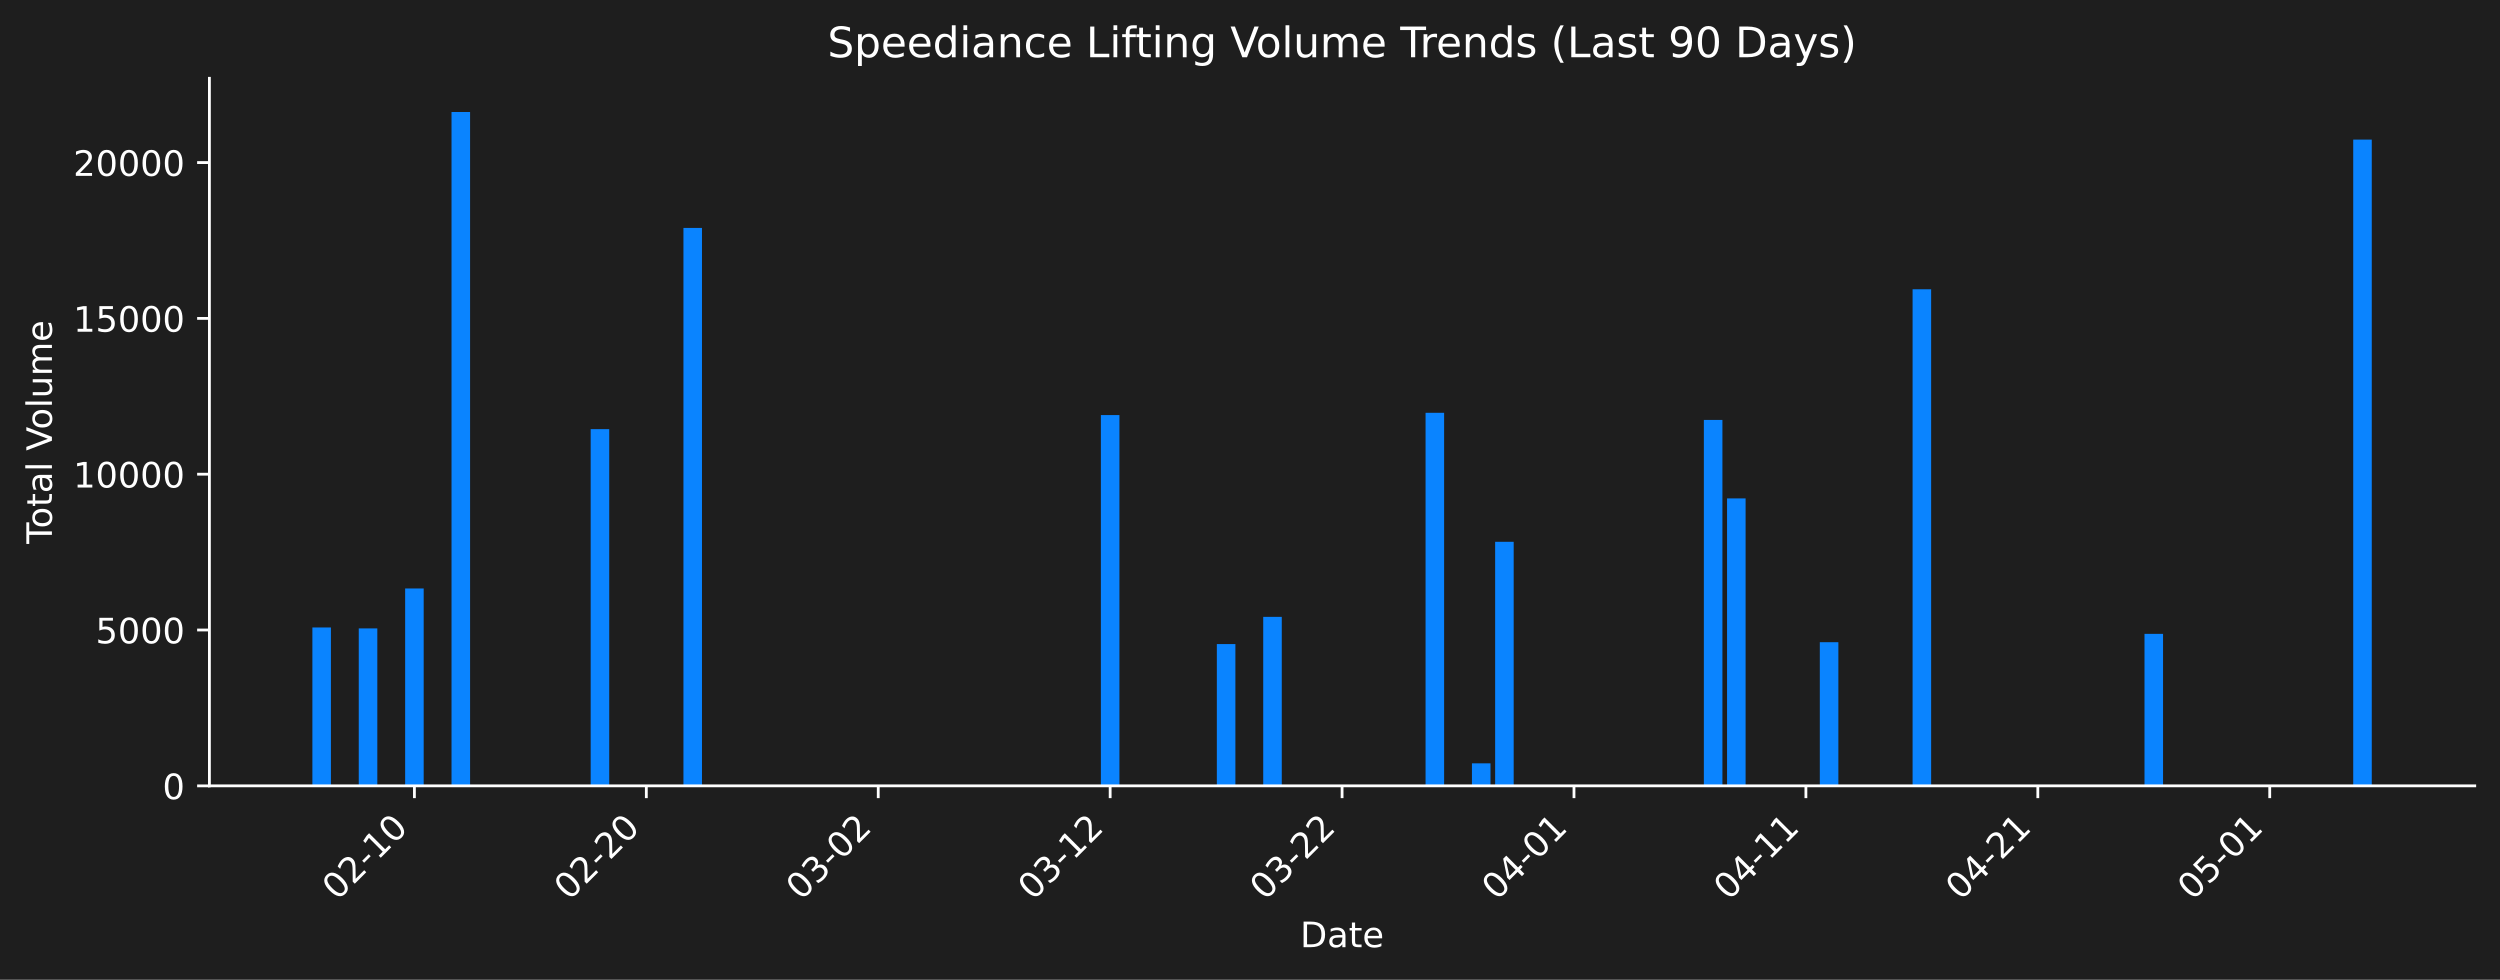
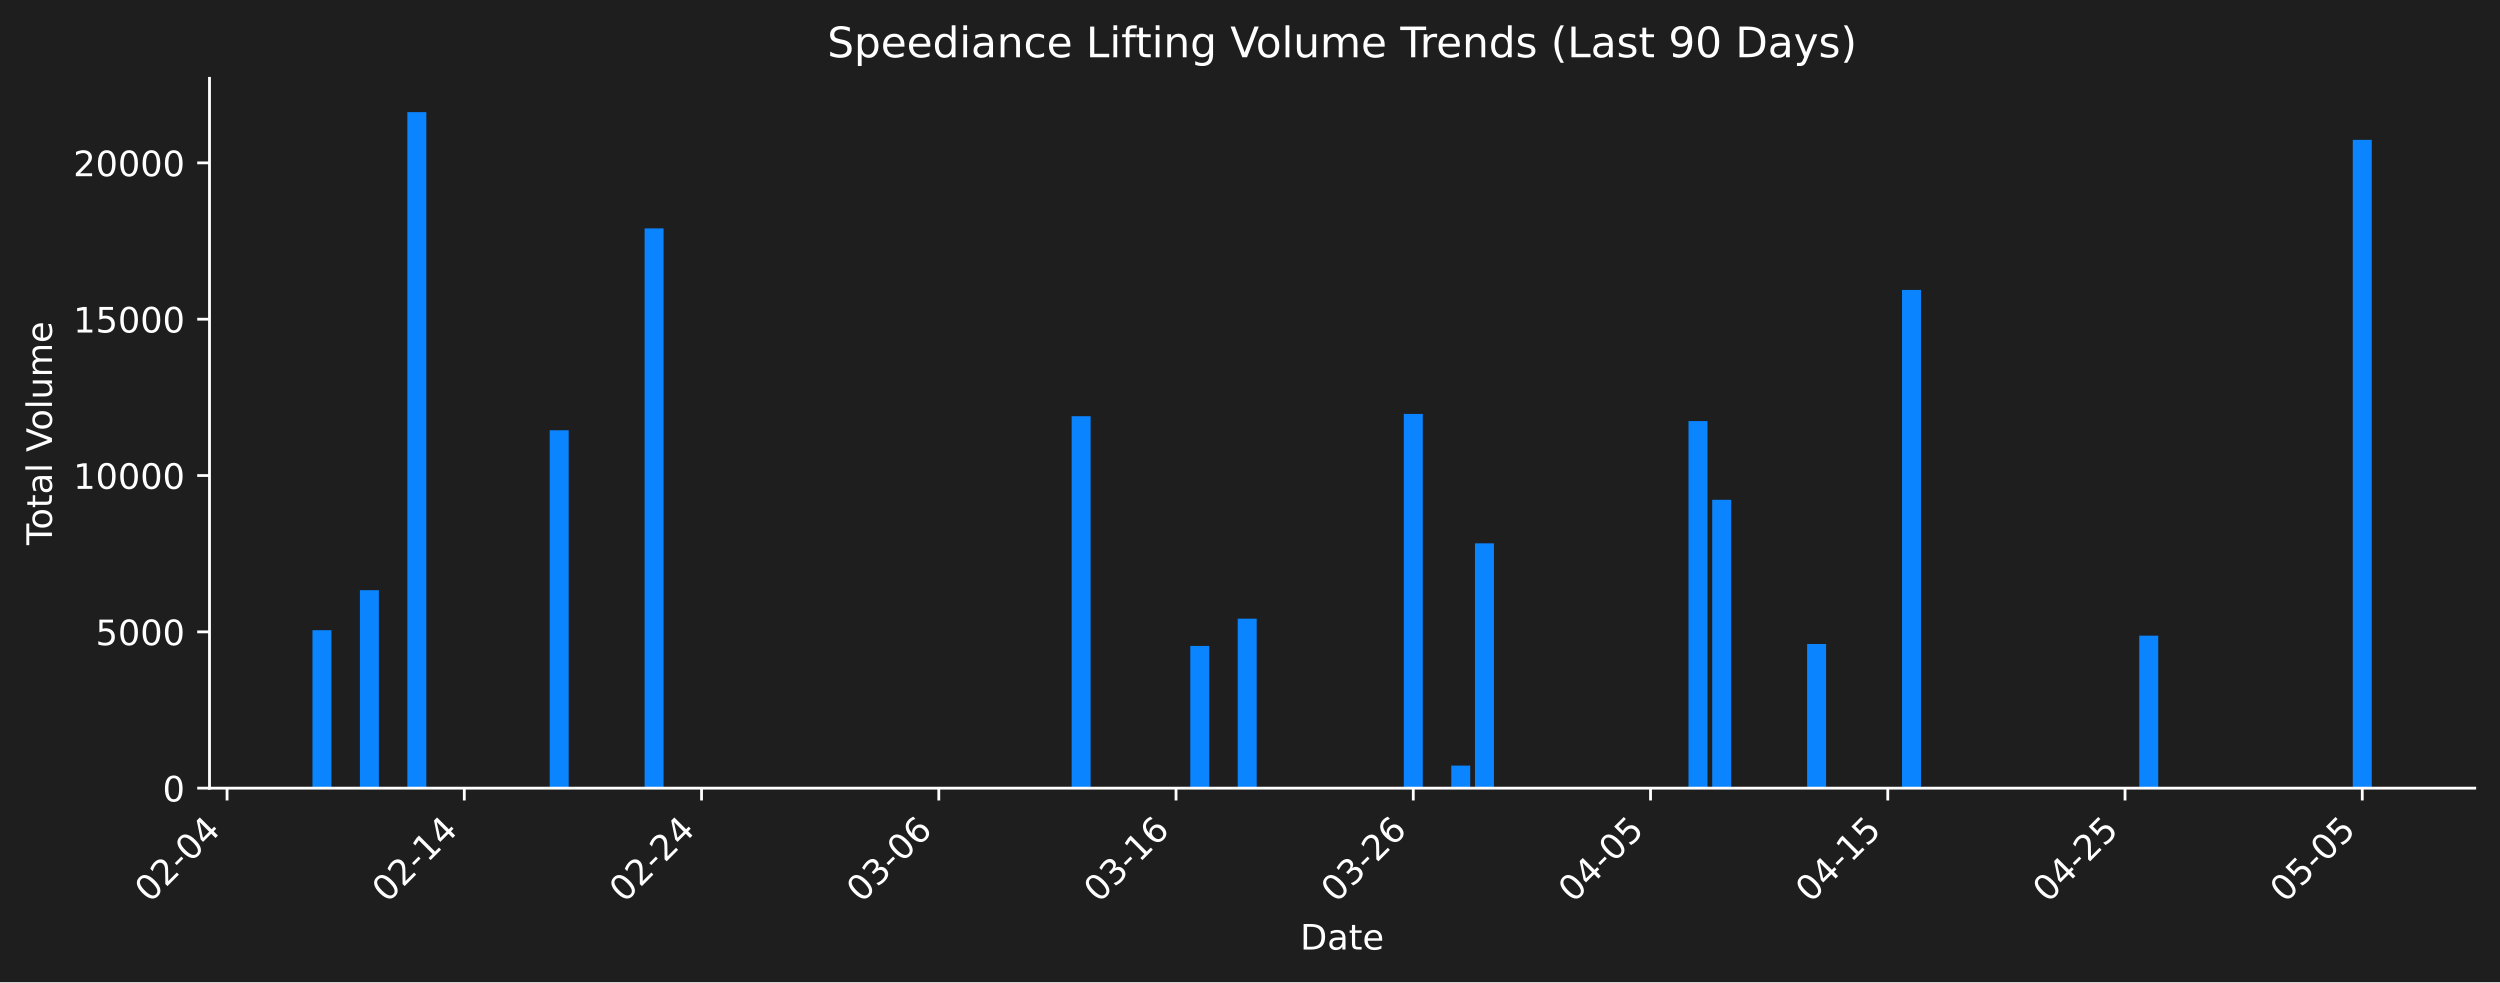
- <svg xmlns="http://www.w3.org/2000/svg" xmlns:xlink="http://www.w3.org/1999/xlink" width="712.621pt" height="279.271pt" viewBox="0 0 712.621 279.271" version="1.1">
+ <svg xmlns="http://www.w3.org/2000/svg" xmlns:xlink="http://www.w3.org/1999/xlink" width="712.306pt" height="279.832pt" viewBox="0 0 712.306 279.832" version="1.1">
  <defs>
    <style type="text/css">*{stroke-linejoin: round; stroke-linecap: butt}</style>
  </defs>
  <g id="figure_1">
    <g id="patch_1">
-       <path d="M 0 279.271  L 712.621 279.271  L 712.621 0  L 0 0  z " style="fill: #1e1e1e" />
+       <path d="M 0 279.832  L 712.306 279.832  L 712.306 0  L 0 0  z " style="fill: #1e1e1e" />
    </g>
    <g id="axes_1">
      <g id="patch_2">
-         <path d="M 59.691 224.002  L 705.421 224.002  L 705.421 22.318  L 59.691 22.318  L 59.691 224.002  z " style="fill: none" />
+         <path d="M 59.691 224.563  L 705.106 224.563  L 705.106 22.318  L 59.691 22.318  L 59.691 224.563  z " style="fill: none" />
      </g>
      <g id="patch_3">
-         <path d="M 89.042 224.002  L 94.331 224.002  L 94.331 178.849  L 89.042 178.849  z " clip-path="url(#pc1dd78431a)" style="fill: #0a84ff" />
+         <path d="M 89.028 224.563  L 94.435 224.563  L 94.435 179.561  L 89.028 179.561  z " clip-path="url(#pdf683c69e0)" style="fill: #0a84ff" />
      </g>
      <g id="patch_4">
-         <path d="M 102.263 224.002  L 107.552 224.002  L 107.552 179.125  L 102.263 179.125  z " clip-path="url(#pc1dd78431a)" style="fill: #0a84ff" />
+         <path d="M 102.547 224.563  L 107.955 224.563  L 107.955 168.154  L 102.547 168.154  z " clip-path="url(#pdf683c69e0)" style="fill: #0a84ff" />
      </g>
      <g id="patch_5">
-         <path d="M 115.485 224.002  L 120.773 224.002  L 120.773 167.75  L 115.485 167.75  z " clip-path="url(#pc1dd78431a)" style="fill: #0a84ff" />
+         <path d="M 116.066 224.563  L 121.474 224.563  L 121.474 31.949  L 116.066 31.949  z " clip-path="url(#pdf683c69e0)" style="fill: #0a84ff" />
      </g>
      <g id="patch_6">
-         <path d="M 128.706 224.002  L 133.995 224.002  L 133.995 31.922  L 128.706 31.922  z " clip-path="url(#pc1dd78431a)" style="fill: #0a84ff" />
+         <path d="M 156.625 224.563  L 162.032 224.563  L 162.032 122.595  L 156.625 122.595  z " clip-path="url(#pdf683c69e0)" style="fill: #0a84ff" />
      </g>
      <g id="patch_7">
-         <path d="M 168.37 224.002  L 173.659 224.002  L 173.659 122.317  L 168.37 122.317  z " clip-path="url(#pc1dd78431a)" style="fill: #0a84ff" />
+         <path d="M 183.663 224.563  L 189.071 224.563  L 189.071 65.082  L 183.663 65.082  z " clip-path="url(#pdf683c69e0)" style="fill: #0a84ff" />
      </g>
      <g id="patch_8">
-         <path d="M 194.813 224.002  L 200.101 224.002  L 200.101 64.963  L 194.813 64.963  z " clip-path="url(#pc1dd78431a)" style="fill: #0a84ff" />
+         <path d="M 305.338 224.563  L 310.745 224.563  L 310.745 118.586  L 305.338 118.586  z " clip-path="url(#pdf683c69e0)" style="fill: #0a84ff" />
      </g>
      <g id="patch_9">
-         <path d="M 313.805 224.002  L 319.093 224.002  L 319.093 118.32  L 313.805 118.32  z " clip-path="url(#pc1dd78431a)" style="fill: #0a84ff" />
+         <path d="M 339.136 224.563  L 344.544 224.563  L 344.544 184.032  L 339.136 184.032  z " clip-path="url(#pdf683c69e0)" style="fill: #0a84ff" />
      </g>
      <g id="patch_10">
-         <path d="M 346.858 224.002  L 352.147 224.002  L 352.147 183.584  L 346.858 183.584  z " clip-path="url(#pc1dd78431a)" style="fill: #0a84ff" />
+         <path d="M 352.655 224.563  L 358.063 224.563  L 358.063 176.273  L 352.655 176.273  z " clip-path="url(#pdf683c69e0)" style="fill: #0a84ff" />
      </g>
      <g id="patch_11">
-         <path d="M 360.079 224.002  L 365.368 224.002  L 365.368 175.846  L 360.079 175.846  z " clip-path="url(#pc1dd78431a)" style="fill: #0a84ff" />
+         <path d="M 399.973 224.563  L 405.381 224.563  L 405.381 117.936  L 399.973 117.936  z " clip-path="url(#pdf683c69e0)" style="fill: #0a84ff" />
      </g>
      <g id="patch_12">
-         <path d="M 406.354 224.002  L 411.643 224.002  L 411.643 117.671  L 406.354 117.671  z " clip-path="url(#pc1dd78431a)" style="fill: #0a84ff" />
+         <path d="M 413.493 224.563  L 418.9 224.563  L 418.9 218.132  L 413.493 218.132  z " clip-path="url(#pdf683c69e0)" style="fill: #0a84ff" />
      </g>
      <g id="patch_13">
-         <path d="M 419.575 224.002  L 424.864 224.002  L 424.864 217.589  L 419.575 217.589  z " clip-path="url(#pc1dd78431a)" style="fill: #0a84ff" />
+         <path d="M 420.252 224.563  L 425.66 224.563  L 425.66 154.815  L 420.252 154.815  z " clip-path="url(#pdf683c69e0)" style="fill: #0a84ff" />
      </g>
      <g id="patch_14">
-         <path d="M 426.186 224.002  L 431.475 224.002  L 431.475 154.447  L 426.186 154.447  z " clip-path="url(#pc1dd78431a)" style="fill: #0a84ff" />
+         <path d="M 481.09 224.563  L 486.497 224.563  L 486.497 119.976  L 481.09 119.976  z " clip-path="url(#pdf683c69e0)" style="fill: #0a84ff" />
      </g>
      <g id="patch_15">
-         <path d="M 485.682 224.002  L 490.971 224.002  L 490.971 119.705  L 485.682 119.705  z " clip-path="url(#pc1dd78431a)" style="fill: #0a84ff" />
+         <path d="M 487.849 224.563  L 493.257 224.563  L 493.257 142.397  L 487.849 142.397  z " clip-path="url(#pdf683c69e0)" style="fill: #0a84ff" />
      </g>
      <g id="patch_16">
-         <path d="M 492.293 224.002  L 497.581 224.002  L 497.581 142.064  L 492.293 142.064  z " clip-path="url(#pc1dd78431a)" style="fill: #0a84ff" />
+         <path d="M 514.888 224.563  L 520.296 224.563  L 520.296 183.498  L 514.888 183.498  z " clip-path="url(#pdf683c69e0)" style="fill: #0a84ff" />
      </g>
      <g id="patch_17">
-         <path d="M 518.735 224.002  L 524.024 224.002  L 524.024 183.051  L 518.735 183.051  z " clip-path="url(#pc1dd78431a)" style="fill: #0a84ff" />
+         <path d="M 541.927 224.563  L 547.335 224.563  L 547.335 82.617  L 541.927 82.617  z " clip-path="url(#pdf683c69e0)" style="fill: #0a84ff" />
      </g>
      <g id="patch_18">
-         <path d="M 545.178 224.002  L 550.467 224.002  L 550.467 82.449  L 545.178 82.449  z " clip-path="url(#pc1dd78431a)" style="fill: #0a84ff" />
+         <path d="M 609.524 224.563  L 614.931 224.563  L 614.931 181.124  L 609.524 181.124  z " clip-path="url(#pdf683c69e0)" style="fill: #0a84ff" />
      </g>
      <g id="patch_19">
-         <path d="M 611.285 224.002  L 616.573 224.002  L 616.573 180.684  L 611.285 180.684  z " clip-path="url(#pc1dd78431a)" style="fill: #0a84ff" />
+         <path d="M 623.043 224.563  L 628.451 224.563  L 628.451 224.563  L 623.043 224.563  z " clip-path="url(#pdf683c69e0)" style="fill: #0a84ff" />
      </g>
      <g id="patch_20">
-         <path d="M 624.506 224.002  L 629.795 224.002  L 629.795 224.002  L 624.506 224.002  z " clip-path="url(#pc1dd78431a)" style="fill: #0a84ff" />
-       </g>
-       <g id="patch_21">
-         <path d="M 670.781 224.002  L 676.069 224.002  L 676.069 39.797  L 670.781 39.797  z " clip-path="url(#pc1dd78431a)" style="fill: #0a84ff" />
+         <path d="M 670.361 224.563  L 675.769 224.563  L 675.769 39.846  L 670.361 39.846  z " clip-path="url(#pdf683c69e0)" style="fill: #0a84ff" />
      </g>
      <g id="matplotlib.axis_1">
        <g id="xtick_1">
          <g id="line2d_1">
            <defs>
-               <path id="mc202a5e3a1" d="M 0 0  L 0 3.5  " style="stroke: #ffffff; stroke-width: 0.8" />
+               <path id="m90755a9f07" d="M 0 0  L 0 3.5  " style="stroke: #ffffff; stroke-width: 0.8" />
            </defs>
            <g>
-               <use xlink:href="#mc202a5e3a1" x="118.129" y="224.002" style="fill: #ffffff; stroke: #ffffff; stroke-width: 0.8" />
+               <use xlink:href="#m90755a9f07" x="64.693" y="224.563" style="fill: #ffffff; stroke: #ffffff; stroke-width: 0.8" />
            </g>
          </g>
          <g id="text_1">
-             <g style="fill: #ffffff" transform="translate(96.11139 256.9221) rotate(-45) scale(0.1 -0.1)">
+             <g style="fill: #ffffff" transform="translate(42.67526 257.483) rotate(-45) scale(0.1 -0.1)">
              <defs>
                <path id="DejaVuSans-30" d="M 2034 4250  Q 1547 4250 1301 3770  Q 1056 3291 1056 2328  Q 1056 1369 1301 889  Q 1547 409 2034 409  Q 2525 409 2770 889  Q 3016 1369 3016 2328  Q 3016 3291 2770 3770  Q 2525 4250 2034 4250  z M 2034 4750  Q 2819 4750 3233 4129  Q 3647 3509 3647 2328  Q 3647 1150 3233 529  Q 2819 -91 2034 -91  Q 1250 -91 836 529  Q 422 1150 422 2328  Q 422 3509 836 4129  Q 1250 4750 2034 4750  z " transform="scale(0.015625)" />
                <path id="DejaVuSans-32" d="M 1228 531  L 3431 531  L 3431 0  L 469 0  L 469 531  Q 828 903 1448 1529  Q 2069 2156 2228 2338  Q 2531 2678 2651 2914  Q 2772 3150 2772 3378  Q 2772 3750 2511 3984  Q 2250 4219 1831 4219  Q 1534 4219 1204 4116  Q 875 4013 500 3803  L 500 4441  Q 881 4594 1212 4672  Q 1544 4750 1819 4750  Q 2544 4750 2975 4387  Q 3406 4025 3406 3419  Q 3406 3131 3298 2873  Q 3191 2616 2906 2266  Q 2828 2175 2409 1742  Q 1991 1309 1228 531  z " transform="scale(0.015625)" />
                <path id="DejaVuSans-2d" d="M 313 2009  L 1997 2009  L 1997 1497  L 313 1497  L 313 2009  z " transform="scale(0.015625)" />
+                 <path id="DejaVuSans-34" d="M 2419 4116  L 825 1625  L 2419 1625  L 2419 4116  z M 2253 4666  L 3047 4666  L 3047 1625  L 3713 1625  L 3713 1100  L 3047 1100  L 3047 0  L 2419 0  L 2419 1100  L 313 1100  L 313 1709  L 2253 4666  z " transform="scale(0.015625)" />
+               </defs>
+               <use xlink:href="#DejaVuSans-30" />
+               <use xlink:href="#DejaVuSans-32" transform="translate(63.62305 0)" />
+               <use xlink:href="#DejaVuSans-2d" transform="translate(127.2461 0)" />
+               <use xlink:href="#DejaVuSans-30" transform="translate(163.3301 0)" />
+               <use xlink:href="#DejaVuSans-34" transform="translate(226.9531 0)" />
+             </g>
+           </g>
+         </g>
+         <g id="xtick_2">
+           <g id="line2d_2">
+             <g>
+               <use xlink:href="#m90755a9f07" x="132.29" y="224.563" style="fill: #ffffff; stroke: #ffffff; stroke-width: 0.8" />
+             </g>
+           </g>
+           <g id="text_2">
+             <g style="fill: #ffffff" transform="translate(110.2721 257.483) rotate(-45) scale(0.1 -0.1)">
+               <defs>
                <path id="DejaVuSans-31" d="M 794 531  L 1825 531  L 1825 4091  L 703 3866  L 703 4441  L 1819 4666  L 2450 4666  L 2450 531  L 3481 531  L 3481 0  L 794 0  L 794 531  z " transform="scale(0.015625)" />
              </defs>
              <use xlink:href="#DejaVuSans-30" />
              <use xlink:href="#DejaVuSans-32" transform="translate(63.62305 0)" />
              <use xlink:href="#DejaVuSans-2d" transform="translate(127.2461 0)" />
              <use xlink:href="#DejaVuSans-31" transform="translate(163.3301 0)" />
-               <use xlink:href="#DejaVuSans-30" transform="translate(226.9531 0)" />
-             </g>
-           </g>
-         </g>
-         <g id="xtick_2">
-           <g id="line2d_2">
-             <g>
-               <use xlink:href="#mc202a5e3a1" x="184.236" y="224.002" style="fill: #ffffff; stroke: #ffffff; stroke-width: 0.8" />
-             </g>
-           </g>
-           <g id="text_2">
-             <g style="fill: #ffffff" transform="translate(162.2181 256.9221) rotate(-45) scale(0.1 -0.1)">
-               <use xlink:href="#DejaVuSans-30" />
-               <use xlink:href="#DejaVuSans-32" transform="translate(63.62305 0)" />
-               <use xlink:href="#DejaVuSans-2d" transform="translate(127.2461 0)" />
-               <use xlink:href="#DejaVuSans-32" transform="translate(163.3301 0)" />
-               <use xlink:href="#DejaVuSans-30" transform="translate(226.9531 0)" />
+               <use xlink:href="#DejaVuSans-34" transform="translate(226.9531 0)" />
            </g>
          </g>
        </g>
        <g id="xtick_3">
          <g id="line2d_3">
            <g>
-               <use xlink:href="#mc202a5e3a1" x="250.342" y="224.002" style="fill: #ffffff; stroke: #ffffff; stroke-width: 0.8" />
+               <use xlink:href="#m90755a9f07" x="199.887" y="224.563" style="fill: #ffffff; stroke: #ffffff; stroke-width: 0.8" />
            </g>
          </g>
          <g id="text_3">
-             <g style="fill: #ffffff" transform="translate(228.3247 256.9221) rotate(-45) scale(0.1 -0.1)">
+             <g style="fill: #ffffff" transform="translate(177.869 257.483) rotate(-45) scale(0.1 -0.1)">
+               <use xlink:href="#DejaVuSans-30" />
+               <use xlink:href="#DejaVuSans-32" transform="translate(63.62305 0)" />
+               <use xlink:href="#DejaVuSans-2d" transform="translate(127.2461 0)" />
+               <use xlink:href="#DejaVuSans-32" transform="translate(163.3301 0)" />
+               <use xlink:href="#DejaVuSans-34" transform="translate(226.9531 0)" />
+             </g>
+           </g>
+         </g>
+         <g id="xtick_4">
+           <g id="line2d_4">
+             <g>
+               <use xlink:href="#m90755a9f07" x="267.483" y="224.563" style="fill: #ffffff; stroke: #ffffff; stroke-width: 0.8" />
+             </g>
+           </g>
+           <g id="text_4">
+             <g style="fill: #ffffff" transform="translate(245.4659 257.483) rotate(-45) scale(0.1 -0.1)">
              <defs>
                <path id="DejaVuSans-33" d="M 2597 2516  Q 3050 2419 3304 2112  Q 3559 1806 3559 1356  Q 3559 666 3084 287  Q 2609 -91 1734 -91  Q 1441 -91 1130 -33  Q 819 25 488 141  L 488 750  Q 750 597 1062 519  Q 1375 441 1716 441  Q 2309 441 2620 675  Q 2931 909 2931 1356  Q 2931 1769 2642 2001  Q 2353 2234 1838 2234  L 1294 2234  L 1294 2753  L 1863 2753  Q 2328 2753 2575 2939  Q 2822 3125 2822 3475  Q 2822 3834 2567 4026  Q 2313 4219 1838 4219  Q 1578 4219 1281 4162  Q 984 4106 628 3988  L 628 4550  Q 988 4650 1302 4700  Q 1616 4750 1894 4750  Q 2613 4750 3031 4423  Q 3450 4097 3450 3541  Q 3450 3153 3228 2886  Q 3006 2619 2597 2516  z " transform="scale(0.015625)" />
+                 <path id="DejaVuSans-36" d="M 2113 2584  Q 1688 2584 1439 2293  Q 1191 2003 1191 1497  Q 1191 994 1439 701  Q 1688 409 2113 409  Q 2538 409 2786 701  Q 3034 994 3034 1497  Q 3034 2003 2786 2293  Q 2538 2584 2113 2584  z M 3366 4563  L 3366 3988  Q 3128 4100 2886 4159  Q 2644 4219 2406 4219  Q 1781 4219 1451 3797  Q 1122 3375 1075 2522  Q 1259 2794 1537 2939  Q 1816 3084 2150 3084  Q 2853 3084 3261 2657  Q 3669 2231 3669 1497  Q 3669 778 3244 343  Q 2819 -91 2113 -91  Q 1303 -91 875 529  Q 447 1150 447 2328  Q 447 3434 972 4092  Q 1497 4750 2381 4750  Q 2619 4750 2861 4703  Q 3103 4656 3366 4563  z " transform="scale(0.015625)" />
              </defs>
              <use xlink:href="#DejaVuSans-30" />
              <use xlink:href="#DejaVuSans-33" transform="translate(63.62305 0)" />
              <use xlink:href="#DejaVuSans-2d" transform="translate(127.2461 0)" />
              <use xlink:href="#DejaVuSans-30" transform="translate(163.3301 0)" />
-               <use xlink:href="#DejaVuSans-32" transform="translate(226.9531 0)" />
-             </g>
-           </g>
-         </g>
-         <g id="xtick_4">
-           <g id="line2d_4">
-             <g>
-               <use xlink:href="#mc202a5e3a1" x="316.449" y="224.002" style="fill: #ffffff; stroke: #ffffff; stroke-width: 0.8" />
-             </g>
-           </g>
-           <g id="text_4">
-             <g style="fill: #ffffff" transform="translate(294.4314 256.9221) rotate(-45) scale(0.1 -0.1)">
-               <use xlink:href="#DejaVuSans-30" />
-               <use xlink:href="#DejaVuSans-33" transform="translate(63.62305 0)" />
-               <use xlink:href="#DejaVuSans-2d" transform="translate(127.2461 0)" />
-               <use xlink:href="#DejaVuSans-31" transform="translate(163.3301 0)" />
-               <use xlink:href="#DejaVuSans-32" transform="translate(226.9531 0)" />
+               <use xlink:href="#DejaVuSans-36" transform="translate(226.9531 0)" />
            </g>
          </g>
        </g>
        <g id="xtick_5">
          <g id="line2d_5">
            <g>
-               <use xlink:href="#mc202a5e3a1" x="382.556" y="224.002" style="fill: #ffffff; stroke: #ffffff; stroke-width: 0.8" />
+               <use xlink:href="#m90755a9f07" x="335.08" y="224.563" style="fill: #ffffff; stroke: #ffffff; stroke-width: 0.8" />
            </g>
          </g>
          <g id="text_5">
-             <g style="fill: #ffffff" transform="translate(360.5381 256.9221) rotate(-45) scale(0.1 -0.1)">
+             <g style="fill: #ffffff" transform="translate(313.0628 257.483) rotate(-45) scale(0.1 -0.1)">
              <use xlink:href="#DejaVuSans-30" />
              <use xlink:href="#DejaVuSans-33" transform="translate(63.62305 0)" />
              <use xlink:href="#DejaVuSans-2d" transform="translate(127.2461 0)" />
-               <use xlink:href="#DejaVuSans-32" transform="translate(163.3301 0)" />
-               <use xlink:href="#DejaVuSans-32" transform="translate(226.9531 0)" />
+               <use xlink:href="#DejaVuSans-31" transform="translate(163.3301 0)" />
+               <use xlink:href="#DejaVuSans-36" transform="translate(226.9531 0)" />
            </g>
          </g>
        </g>
        <g id="xtick_6">
          <g id="line2d_6">
            <g>
-               <use xlink:href="#mc202a5e3a1" x="448.662" y="224.002" style="fill: #ffffff; stroke: #ffffff; stroke-width: 0.8" />
+               <use xlink:href="#m90755a9f07" x="402.677" y="224.563" style="fill: #ffffff; stroke: #ffffff; stroke-width: 0.8" />
            </g>
          </g>
          <g id="text_6">
-             <g style="fill: #ffffff" transform="translate(426.6448 256.9221) rotate(-45) scale(0.1 -0.1)">
-               <defs>
-                 <path id="DejaVuSans-34" d="M 2419 4116  L 825 1625  L 2419 1625  L 2419 4116  z M 2253 4666  L 3047 4666  L 3047 1625  L 3713 1625  L 3713 1100  L 3047 1100  L 3047 0  L 2419 0  L 2419 1100  L 313 1100  L 313 1709  L 2253 4666  z " transform="scale(0.015625)" />
-               </defs>
-               <use xlink:href="#DejaVuSans-30" />
-               <use xlink:href="#DejaVuSans-34" transform="translate(63.62305 0)" />
-               <use xlink:href="#DejaVuSans-2d" transform="translate(127.2461 0)" />
-               <use xlink:href="#DejaVuSans-30" transform="translate(163.3301 0)" />
-               <use xlink:href="#DejaVuSans-31" transform="translate(226.9531 0)" />
+             <g style="fill: #ffffff" transform="translate(380.6597 257.483) rotate(-45) scale(0.1 -0.1)">
+               <use xlink:href="#DejaVuSans-30" />
+               <use xlink:href="#DejaVuSans-33" transform="translate(63.62305 0)" />
+               <use xlink:href="#DejaVuSans-2d" transform="translate(127.2461 0)" />
+               <use xlink:href="#DejaVuSans-32" transform="translate(163.3301 0)" />
+               <use xlink:href="#DejaVuSans-36" transform="translate(226.9531 0)" />
            </g>
          </g>
        </g>
        <g id="xtick_7">
          <g id="line2d_7">
            <g>
-               <use xlink:href="#mc202a5e3a1" x="514.769" y="224.002" style="fill: #ffffff; stroke: #ffffff; stroke-width: 0.8" />
+               <use xlink:href="#m90755a9f07" x="470.274" y="224.563" style="fill: #ffffff; stroke: #ffffff; stroke-width: 0.8" />
            </g>
          </g>
          <g id="text_7">
-             <g style="fill: #ffffff" transform="translate(492.7514 256.9221) rotate(-45) scale(0.1 -0.1)">
-               <use xlink:href="#DejaVuSans-30" />
-               <use xlink:href="#DejaVuSans-34" transform="translate(63.62305 0)" />
-               <use xlink:href="#DejaVuSans-2d" transform="translate(127.2461 0)" />
-               <use xlink:href="#DejaVuSans-31" transform="translate(163.3301 0)" />
-               <use xlink:href="#DejaVuSans-31" transform="translate(226.9531 0)" />
-             </g>
-           </g>
-         </g>
-         <g id="xtick_8">
-           <g id="line2d_8">
-             <g>
-               <use xlink:href="#mc202a5e3a1" x="580.876" y="224.002" style="fill: #ffffff; stroke: #ffffff; stroke-width: 0.8" />
-             </g>
-           </g>
-           <g id="text_8">
-             <g style="fill: #ffffff" transform="translate(558.8581 256.9221) rotate(-45) scale(0.1 -0.1)">
-               <use xlink:href="#DejaVuSans-30" />
-               <use xlink:href="#DejaVuSans-34" transform="translate(63.62305 0)" />
-               <use xlink:href="#DejaVuSans-2d" transform="translate(127.2461 0)" />
-               <use xlink:href="#DejaVuSans-32" transform="translate(163.3301 0)" />
-               <use xlink:href="#DejaVuSans-31" transform="translate(226.9531 0)" />
-             </g>
-           </g>
-         </g>
-         <g id="xtick_9">
-           <g id="line2d_9">
-             <g>
-               <use xlink:href="#mc202a5e3a1" x="646.982" y="224.002" style="fill: #ffffff; stroke: #ffffff; stroke-width: 0.8" />
-             </g>
-           </g>
-           <g id="text_9">
-             <g style="fill: #ffffff" transform="translate(624.9648 256.9221) rotate(-45) scale(0.1 -0.1)">
+             <g style="fill: #ffffff" transform="translate(448.2565 257.483) rotate(-45) scale(0.1 -0.1)">
              <defs>
                <path id="DejaVuSans-35" d="M 691 4666  L 3169 4666  L 3169 4134  L 1269 4134  L 1269 2991  Q 1406 3038 1543 3061  Q 1681 3084 1819 3084  Q 2600 3084 3056 2656  Q 3513 2228 3513 1497  Q 3513 744 3044 326  Q 2575 -91 1722 -91  Q 1428 -91 1123 -41  Q 819 9 494 109  L 494 744  Q 775 591 1075 516  Q 1375 441 1709 441  Q 2250 441 2565 725  Q 2881 1009 2881 1497  Q 2881 1984 2565 2268  Q 2250 2553 1709 2553  Q 1456 2553 1204 2497  Q 953 2441 691 2322  L 691 4666  z " transform="scale(0.015625)" />
              </defs>
              <use xlink:href="#DejaVuSans-30" />
+               <use xlink:href="#DejaVuSans-34" transform="translate(63.62305 0)" />
+               <use xlink:href="#DejaVuSans-2d" transform="translate(127.2461 0)" />
+               <use xlink:href="#DejaVuSans-30" transform="translate(163.3301 0)" />
+               <use xlink:href="#DejaVuSans-35" transform="translate(226.9531 0)" />
+             </g>
+           </g>
+         </g>
+         <g id="xtick_8">
+           <g id="line2d_8">
+             <g>
+               <use xlink:href="#m90755a9f07" x="537.871" y="224.563" style="fill: #ffffff; stroke: #ffffff; stroke-width: 0.8" />
+             </g>
+           </g>
+           <g id="text_8">
+             <g style="fill: #ffffff" transform="translate(515.8534 257.483) rotate(-45) scale(0.1 -0.1)">
+               <use xlink:href="#DejaVuSans-30" />
+               <use xlink:href="#DejaVuSans-34" transform="translate(63.62305 0)" />
+               <use xlink:href="#DejaVuSans-2d" transform="translate(127.2461 0)" />
+               <use xlink:href="#DejaVuSans-31" transform="translate(163.3301 0)" />
+               <use xlink:href="#DejaVuSans-35" transform="translate(226.9531 0)" />
+             </g>
+           </g>
+         </g>
+         <g id="xtick_9">
+           <g id="line2d_9">
+             <g>
+               <use xlink:href="#m90755a9f07" x="605.468" y="224.563" style="fill: #ffffff; stroke: #ffffff; stroke-width: 0.8" />
+             </g>
+           </g>
+           <g id="text_9">
+             <g style="fill: #ffffff" transform="translate(583.4503 257.483) rotate(-45) scale(0.1 -0.1)">
+               <use xlink:href="#DejaVuSans-30" />
+               <use xlink:href="#DejaVuSans-34" transform="translate(63.62305 0)" />
+               <use xlink:href="#DejaVuSans-2d" transform="translate(127.2461 0)" />
+               <use xlink:href="#DejaVuSans-32" transform="translate(163.3301 0)" />
+               <use xlink:href="#DejaVuSans-35" transform="translate(226.9531 0)" />
+             </g>
+           </g>
+         </g>
+         <g id="xtick_10">
+           <g id="line2d_10">
+             <g>
+               <use xlink:href="#m90755a9f07" x="673.065" y="224.563" style="fill: #ffffff; stroke: #ffffff; stroke-width: 0.8" />
+             </g>
+           </g>
+           <g id="text_10">
+             <g style="fill: #ffffff" transform="translate(651.0472 257.483) rotate(-45) scale(0.1 -0.1)">
+               <use xlink:href="#DejaVuSans-30" />
              <use xlink:href="#DejaVuSans-35" transform="translate(63.62305 0)" />
              <use xlink:href="#DejaVuSans-2d" transform="translate(127.2461 0)" />
              <use xlink:href="#DejaVuSans-30" transform="translate(163.3301 0)" />
-               <use xlink:href="#DejaVuSans-31" transform="translate(226.9531 0)" />
-             </g>
-           </g>
-         </g>
-         <g id="text_10">
-           <g style="fill: #ffffff" transform="translate(370.6048 269.9911) scale(0.1 -0.1)">
+               <use xlink:href="#DejaVuSans-35" transform="translate(226.9531 0)" />
+             </g>
+           </g>
+         </g>
+         <g id="text_11">
+           <g style="fill: #ffffff" transform="translate(370.4473 270.552) scale(0.1 -0.1)">
            <defs>
              <path id="DejaVuSans-44" d="M 1259 4147  L 1259 519  L 2022 519  Q 2988 519 3436 956  Q 3884 1394 3884 2338  Q 3884 3275 3436 3711  Q 2988 4147 2022 4147  L 1259 4147  z M 628 4666  L 1925 4666  Q 3281 4666 3915 4102  Q 4550 3538 4550 2338  Q 4550 1131 3912 565  Q 3275 0 1925 0  L 628 0  L 628 4666  z " transform="scale(0.015625)" />
              <path id="DejaVuSans-61" d="M 2194 1759  Q 1497 1759 1228 1600  Q 959 1441 959 1056  Q 959 750 1161 570  Q 1363 391 1709 391  Q 2188 391 2477 730  Q 2766 1069 2766 1631  L 2766 1759  L 2194 1759  z M 3341 1997  L 3341 0  L 2766 0  L 2766 531  Q 2569 213 2275 61  Q 1981 -91 1556 -91  Q 1019 -91 701 211  Q 384 513 384 1019  Q 384 1609 779 1909  Q 1175 2209 1959 2209  L 2766 2209  L 2766 2266  Q 2766 2663 2505 2880  Q 2244 3097 1772 3097  Q 1472 3097 1187 3025  Q 903 2953 641 2809  L 641 3341  Q 956 3463 1253 3523  Q 1550 3584 1831 3584  Q 2591 3584 2966 3190  Q 3341 2797 3341 1997  z " transform="scale(0.015625)" />
              <path id="DejaVuSans-74" d="M 1172 4494  L 1172 3500  L 2356 3500  L 2356 3053  L 1172 3053  L 1172 1153  Q 1172 725 1289 603  Q 1406 481 1766 481  L 2356 481  L 2356 0  L 1766 0  Q 1100 0 847 248  Q 594 497 594 1153  L 594 3053  L 172 3053  L 172 3500  L 594 3500  L 594 4494  L 1172 4494  z " transform="scale(0.015625)" />
              <path id="DejaVuSans-65" d="M 3597 1894  L 3597 1613  L 953 1613  Q 991 1019 1311 708  Q 1631 397 2203 397  Q 2534 397 2845 478  Q 3156 559 3463 722  L 3463 178  Q 3153 47 2828 -22  Q 2503 -91 2169 -91  Q 1331 -91 842 396  Q 353 884 353 1716  Q 353 2575 817 3079  Q 1281 3584 2069 3584  Q 2775 3584 3186 3129  Q 3597 2675 3597 1894  z M 3022 2063  Q 3016 2534 2758 2815  Q 2500 3097 2075 3097  Q 1594 3097 1305 2825  Q 1016 2553 972 2059  L 3022 2063  z " transform="scale(0.015625)" />
            </defs>
            <use xlink:href="#DejaVuSans-44" />
            <use xlink:href="#DejaVuSans-61" transform="translate(77.00195 0)" />
            <use xlink:href="#DejaVuSans-74" transform="translate(138.2812 0)" />
            <use xlink:href="#DejaVuSans-65" transform="translate(177.4902 0)" />
          </g>
        </g>
      </g>
      <g id="matplotlib.axis_2">
        <g id="ytick_1">
-           <g id="line2d_10">
+           <g id="line2d_11">
            <defs>
-               <path id="mfa4ff1ac2d" d="M 0 0  L -3.5 0  " style="stroke: #ffffff; stroke-width: 0.8" />
+               <path id="mbda506593c" d="M 0 0  L -3.5 0  " style="stroke: #ffffff; stroke-width: 0.8" />
            </defs>
            <g>
-               <use xlink:href="#mfa4ff1ac2d" x="59.691" y="224.002" style="fill: #ffffff; stroke: #ffffff; stroke-width: 0.8" />
-             </g>
-           </g>
-           <g id="text_11">
-             <g style="fill: #ffffff" transform="translate(46.32812 227.8014) scale(0.1 -0.1)">
+               <use xlink:href="#mbda506593c" x="59.691" y="224.563" style="fill: #ffffff; stroke: #ffffff; stroke-width: 0.8" />
+             </g>
+           </g>
+           <g id="text_12">
+             <g style="fill: #ffffff" transform="translate(46.32812 228.3623) scale(0.1 -0.1)">
              <use xlink:href="#DejaVuSans-30" />
            </g>
          </g>
        </g>
        <g id="ytick_2">
-           <g id="line2d_11">
-             <g>
-               <use xlink:href="#mfa4ff1ac2d" x="59.691" y="179.586" style="fill: #ffffff; stroke: #ffffff; stroke-width: 0.8" />
-             </g>
-           </g>
-           <g id="text_12">
-             <g style="fill: #ffffff" transform="translate(27.24063 183.3857) scale(0.1 -0.1)">
+           <g id="line2d_12">
+             <g>
+               <use xlink:href="#mbda506593c" x="59.691" y="180.024" style="fill: #ffffff; stroke: #ffffff; stroke-width: 0.8" />
+             </g>
+           </g>
+           <g id="text_13">
+             <g style="fill: #ffffff" transform="translate(27.24063 183.8231) scale(0.1 -0.1)">
              <use xlink:href="#DejaVuSans-35" />
              <use xlink:href="#DejaVuSans-30" transform="translate(63.62305 0)" />
              <use xlink:href="#DejaVuSans-30" transform="translate(127.2461 0)" />
              <use xlink:href="#DejaVuSans-30" transform="translate(190.8691 0)" />
            </g>
          </g>
        </g>
        <g id="ytick_3">
-           <g id="line2d_12">
-             <g>
-               <use xlink:href="#mfa4ff1ac2d" x="59.691" y="135.171" style="fill: #ffffff; stroke: #ffffff; stroke-width: 0.8" />
-             </g>
-           </g>
-           <g id="text_13">
-             <g style="fill: #ffffff" transform="translate(20.87813 138.97) scale(0.1 -0.1)">
+           <g id="line2d_13">
+             <g>
+               <use xlink:href="#mbda506593c" x="59.691" y="135.485" style="fill: #ffffff; stroke: #ffffff; stroke-width: 0.8" />
+             </g>
+           </g>
+           <g id="text_14">
+             <g style="fill: #ffffff" transform="translate(20.87813 139.2839) scale(0.1 -0.1)">
              <use xlink:href="#DejaVuSans-31" />
              <use xlink:href="#DejaVuSans-30" transform="translate(63.62305 0)" />
              <use xlink:href="#DejaVuSans-30" transform="translate(127.2461 0)" />
              <use xlink:href="#DejaVuSans-30" transform="translate(190.8691 0)" />
              <use xlink:href="#DejaVuSans-30" transform="translate(254.4922 0)" />
            </g>
          </g>
        </g>
        <g id="ytick_4">
-           <g id="line2d_13">
-             <g>
-               <use xlink:href="#mfa4ff1ac2d" x="59.691" y="90.755" style="fill: #ffffff; stroke: #ffffff; stroke-width: 0.8" />
-             </g>
-           </g>
-           <g id="text_14">
-             <g style="fill: #ffffff" transform="translate(20.87813 94.55436) scale(0.1 -0.1)">
+           <g id="line2d_14">
+             <g>
+               <use xlink:href="#mbda506593c" x="59.691" y="90.945" style="fill: #ffffff; stroke: #ffffff; stroke-width: 0.8" />
+             </g>
+           </g>
+           <g id="text_15">
+             <g style="fill: #ffffff" transform="translate(20.87813 94.74468) scale(0.1 -0.1)">
              <use xlink:href="#DejaVuSans-31" />
              <use xlink:href="#DejaVuSans-35" transform="translate(63.62305 0)" />
              <use xlink:href="#DejaVuSans-30" transform="translate(127.2461 0)" />
              <use xlink:href="#DejaVuSans-30" transform="translate(190.8691 0)" />
              <use xlink:href="#DejaVuSans-30" transform="translate(254.4922 0)" />
            </g>
          </g>
        </g>
        <g id="ytick_5">
-           <g id="line2d_14">
-             <g>
-               <use xlink:href="#mfa4ff1ac2d" x="59.691" y="46.339" style="fill: #ffffff; stroke: #ffffff; stroke-width: 0.8" />
-             </g>
-           </g>
-           <g id="text_15">
-             <g style="fill: #ffffff" transform="translate(20.87813 50.13868) scale(0.1 -0.1)">
+           <g id="line2d_15">
+             <g>
+               <use xlink:href="#mbda506593c" x="59.691" y="46.406" style="fill: #ffffff; stroke: #ffffff; stroke-width: 0.8" />
+             </g>
+           </g>
+           <g id="text_16">
+             <g style="fill: #ffffff" transform="translate(20.87813 50.20548) scale(0.1 -0.1)">
              <use xlink:href="#DejaVuSans-32" />
              <use xlink:href="#DejaVuSans-30" transform="translate(63.62305 0)" />
              <use xlink:href="#DejaVuSans-30" transform="translate(127.2461 0)" />
              <use xlink:href="#DejaVuSans-30" transform="translate(190.8691 0)" />
              <use xlink:href="#DejaVuSans-30" transform="translate(254.4922 0)" />
            </g>
          </g>
        </g>
-         <g id="text_16">
-           <g style="fill: #ffffff" transform="translate(14.79844 155.0226) rotate(-90) scale(0.1 -0.1)">
+         <g id="text_17">
+           <g style="fill: #ffffff" transform="translate(14.79844 155.3031) rotate(-90) scale(0.1 -0.1)">
            <defs>
              <path id="DejaVuSans-54" d="M -19 4666  L 3928 4666  L 3928 4134  L 2272 4134  L 2272 0  L 1638 0  L 1638 4134  L -19 4134  L -19 4666  z " transform="scale(0.015625)" />
              <path id="DejaVuSans-6f" d="M 1959 3097  Q 1497 3097 1228 2736  Q 959 2375 959 1747  Q 959 1119 1226 758  Q 1494 397 1959 397  Q 2419 397 2687 759  Q 2956 1122 2956 1747  Q 2956 2369 2687 2733  Q 2419 3097 1959 3097  z M 1959 3584  Q 2709 3584 3137 3096  Q 3566 2609 3566 1747  Q 3566 888 3137 398  Q 2709 -91 1959 -91  Q 1206 -91 779 398  Q 353 888 353 1747  Q 353 2609 779 3096  Q 1206 3584 1959 3584  z " transform="scale(0.015625)" />
              <path id="DejaVuSans-6c" d="M 603 4863  L 1178 4863  L 1178 0  L 603 0  L 603 4863  z " transform="scale(0.015625)" />
              <path id="DejaVuSans-20" transform="scale(0.015625)" />
              <path id="DejaVuSans-56" d="M 1831 0  L 50 4666  L 709 4666  L 2188 738  L 3669 4666  L 4325 4666  L 2547 0  L 1831 0  z " transform="scale(0.015625)" />
              <path id="DejaVuSans-75" d="M 544 1381  L 544 3500  L 1119 3500  L 1119 1403  Q 1119 906 1312 657  Q 1506 409 1894 409  Q 2359 409 2629 706  Q 2900 1003 2900 1516  L 2900 3500  L 3475 3500  L 3475 0  L 2900 0  L 2900 538  Q 2691 219 2414 64  Q 2138 -91 1772 -91  Q 1169 -91 856 284  Q 544 659 544 1381  z M 1991 3584  L 1991 3584  z " transform="scale(0.015625)" />
              <path id="DejaVuSans-6d" d="M 3328 2828  Q 3544 3216 3844 3400  Q 4144 3584 4550 3584  Q 5097 3584 5394 3201  Q 5691 2819 5691 2113  L 5691 0  L 5113 0  L 5113 2094  Q 5113 2597 4934 2840  Q 4756 3084 4391 3084  Q 3944 3084 3684 2787  Q 3425 2491 3425 1978  L 3425 0  L 2847 0  L 2847 2094  Q 2847 2600 2669 2842  Q 2491 3084 2119 3084  Q 1678 3084 1418 2786  Q 1159 2488 1159 1978  L 1159 0  L 581 0  L 581 3500  L 1159 3500  L 1159 2956  Q 1356 3278 1631 3431  Q 1906 3584 2284 3584  Q 2666 3584 2933 3390  Q 3200 3197 3328 2828  z " transform="scale(0.015625)" />
            </defs>
            <use xlink:href="#DejaVuSans-54" />
            <use xlink:href="#DejaVuSans-6f" transform="translate(44.08398 0)" />
            <use xlink:href="#DejaVuSans-74" transform="translate(105.2656 0)" />
            <use xlink:href="#DejaVuSans-61" transform="translate(144.4746 0)" />
            <use xlink:href="#DejaVuSans-6c" transform="translate(205.7539 0)" />
            <use xlink:href="#DejaVuSans-20" transform="translate(233.5371 0)" />
            <use xlink:href="#DejaVuSans-56" transform="translate(265.3242 0)" />
            <use xlink:href="#DejaVuSans-6f" transform="translate(325.9824 0)" />
            <use xlink:href="#DejaVuSans-6c" transform="translate(387.1641 0)" />
            <use xlink:href="#DejaVuSans-75" transform="translate(414.9473 0)" />
            <use xlink:href="#DejaVuSans-6d" transform="translate(478.3262 0)" />
            <use xlink:href="#DejaVuSans-65" transform="translate(575.7383 0)" />
          </g>
        </g>
      </g>
+       <g id="patch_21">
+         <path d="M 59.691 224.563  L 59.691 22.318  " style="fill: none; stroke: #ffffff; stroke-width: 0.8; stroke-linejoin: miter; stroke-linecap: square" />
+       </g>
      <g id="patch_22">
-         <path d="M 59.691 224.002  L 59.691 22.318  " style="fill: none; stroke: #ffffff; stroke-width: 0.8; stroke-linejoin: miter; stroke-linecap: square" />
-       </g>
-       <g id="patch_23">
-         <path d="M 59.691 224.002  L 705.421 224.002  " style="fill: none; stroke: #ffffff; stroke-width: 0.8; stroke-linejoin: miter; stroke-linecap: square" />
-       </g>
-       <g id="text_17">
-         <g style="fill: #ffffff" transform="translate(235.8734 16.31812) scale(0.12 -0.12)">
+         <path d="M 59.691 224.563  L 705.106 224.563  " style="fill: none; stroke: #ffffff; stroke-width: 0.8; stroke-linejoin: miter; stroke-linecap: square" />
+       </g>
+       <g id="text_18">
+         <g style="fill: #ffffff" transform="translate(235.7159 16.31812) scale(0.12 -0.12)">
          <defs>
            <path id="DejaVuSans-53" d="M 3425 4513  L 3425 3897  Q 3066 4069 2747 4153  Q 2428 4238 2131 4238  Q 1616 4238 1336 4038  Q 1056 3838 1056 3469  Q 1056 3159 1242 3001  Q 1428 2844 1947 2747  L 2328 2669  Q 3034 2534 3370 2195  Q 3706 1856 3706 1288  Q 3706 609 3251 259  Q 2797 -91 1919 -91  Q 1588 -91 1214 -16  Q 841 59 441 206  L 441 856  Q 825 641 1194 531  Q 1563 422 1919 422  Q 2459 422 2753 634  Q 3047 847 3047 1241  Q 3047 1584 2836 1778  Q 2625 1972 2144 2069  L 1759 2144  Q 1053 2284 737 2584  Q 422 2884 422 3419  Q 422 4038 858 4394  Q 1294 4750 2059 4750  Q 2388 4750 2728 4690  Q 3069 4631 3425 4513  z " transform="scale(0.015625)" />
            <path id="DejaVuSans-70" d="M 1159 525  L 1159 -1331  L 581 -1331  L 581 3500  L 1159 3500  L 1159 2969  Q 1341 3281 1617 3432  Q 1894 3584 2278 3584  Q 2916 3584 3314 3078  Q 3713 2572 3713 1747  Q 3713 922 3314 415  Q 2916 -91 2278 -91  Q 1894 -91 1617 61  Q 1341 213 1159 525  z M 3116 1747  Q 3116 2381 2855 2742  Q 2594 3103 2138 3103  Q 1681 3103 1420 2742  Q 1159 2381 1159 1747  Q 1159 1113 1420 752  Q 1681 391 2138 391  Q 2594 391 2855 752  Q 3116 1113 3116 1747  z " transform="scale(0.015625)" />
            <path id="DejaVuSans-64" d="M 2906 2969  L 2906 4863  L 3481 4863  L 3481 0  L 2906 0  L 2906 525  Q 2725 213 2448 61  Q 2172 -91 1784 -91  Q 1150 -91 751 415  Q 353 922 353 1747  Q 353 2572 751 3078  Q 1150 3584 1784 3584  Q 2172 3584 2448 3432  Q 2725 3281 2906 2969  z M 947 1747  Q 947 1113 1208 752  Q 1469 391 1925 391  Q 2381 391 2643 752  Q 2906 1113 2906 1747  Q 2906 2381 2643 2742  Q 2381 3103 1925 3103  Q 1469 3103 1208 2742  Q 947 2381 947 1747  z " transform="scale(0.015625)" />
            <path id="DejaVuSans-69" d="M 603 3500  L 1178 3500  L 1178 0  L 603 0  L 603 3500  z M 603 4863  L 1178 4863  L 1178 4134  L 603 4134  L 603 4863  z " transform="scale(0.015625)" />
            <path id="DejaVuSans-6e" d="M 3513 2113  L 3513 0  L 2938 0  L 2938 2094  Q 2938 2591 2744 2837  Q 2550 3084 2163 3084  Q 1697 3084 1428 2787  Q 1159 2491 1159 1978  L 1159 0  L 581 0  L 581 3500  L 1159 3500  L 1159 2956  Q 1366 3272 1645 3428  Q 1925 3584 2291 3584  Q 2894 3584 3203 3211  Q 3513 2838 3513 2113  z " transform="scale(0.015625)" />
            <path id="DejaVuSans-63" d="M 3122 3366  L 3122 2828  Q 2878 2963 2633 3030  Q 2388 3097 2138 3097  Q 1578 3097 1268 2742  Q 959 2388 959 1747  Q 959 1106 1268 751  Q 1578 397 2138 397  Q 2388 397 2633 464  Q 2878 531 3122 666  L 3122 134  Q 2881 22 2623 -34  Q 2366 -91 2075 -91  Q 1284 -91 818 406  Q 353 903 353 1747  Q 353 2603 823 3093  Q 1294 3584 2113 3584  Q 2378 3584 2631 3529  Q 2884 3475 3122 3366  z " transform="scale(0.015625)" />
            <path id="DejaVuSans-4c" d="M 628 4666  L 1259 4666  L 1259 531  L 3531 531  L 3531 0  L 628 0  L 628 4666  z " transform="scale(0.015625)" />
            <path id="DejaVuSans-66" d="M 2375 4863  L 2375 4384  L 1825 4384  Q 1516 4384 1395 4259  Q 1275 4134 1275 3809  L 1275 3500  L 2222 3500  L 2222 3053  L 1275 3053  L 1275 0  L 697 0  L 697 3053  L 147 3053  L 147 3500  L 697 3500  L 697 3744  Q 697 4328 969 4595  Q 1241 4863 1831 4863  L 2375 4863  z " transform="scale(0.015625)" />
            <path id="DejaVuSans-67" d="M 2906 1791  Q 2906 2416 2648 2759  Q 2391 3103 1925 3103  Q 1463 3103 1205 2759  Q 947 2416 947 1791  Q 947 1169 1205 825  Q 1463 481 1925 481  Q 2391 481 2648 825  Q 2906 1169 2906 1791  z M 3481 434  Q 3481 -459 3084 -895  Q 2688 -1331 1869 -1331  Q 1566 -1331 1297 -1286  Q 1028 -1241 775 -1147  L 775 -588  Q 1028 -725 1275 -790  Q 1522 -856 1778 -856  Q 2344 -856 2625 -561  Q 2906 -266 2906 331  L 2906 616  Q 2728 306 2450 153  Q 2172 0 1784 0  Q 1141 0 747 490  Q 353 981 353 1791  Q 353 2603 747 3093  Q 1141 3584 1784 3584  Q 2172 3584 2450 3431  Q 2728 3278 2906 2969  L 2906 3500  L 3481 3500  L 3481 434  z " transform="scale(0.015625)" />
            <path id="DejaVuSans-72" d="M 2631 2963  Q 2534 3019 2420 3045  Q 2306 3072 2169 3072  Q 1681 3072 1420 2755  Q 1159 2438 1159 1844  L 1159 0  L 581 0  L 581 3500  L 1159 3500  L 1159 2956  Q 1341 3275 1631 3429  Q 1922 3584 2338 3584  Q 2397 3584 2469 3576  Q 2541 3569 2628 3553  L 2631 2963  z " transform="scale(0.015625)" />
            <path id="DejaVuSans-73" d="M 2834 3397  L 2834 2853  Q 2591 2978 2328 3040  Q 2066 3103 1784 3103  Q 1356 3103 1142 2972  Q 928 2841 928 2578  Q 928 2378 1081 2264  Q 1234 2150 1697 2047  L 1894 2003  Q 2506 1872 2764 1633  Q 3022 1394 3022 966  Q 3022 478 2636 193  Q 2250 -91 1575 -91  Q 1294 -91 989 -36  Q 684 19 347 128  L 347 722  Q 666 556 975 473  Q 1284 391 1588 391  Q 1994 391 2212 530  Q 2431 669 2431 922  Q 2431 1156 2273 1281  Q 2116 1406 1581 1522  L 1381 1569  Q 847 1681 609 1914  Q 372 2147 372 2553  Q 372 3047 722 3315  Q 1072 3584 1716 3584  Q 2034 3584 2315 3537  Q 2597 3491 2834 3397  z " transform="scale(0.015625)" />
            <path id="DejaVuSans-28" d="M 1984 4856  Q 1566 4138 1362 3434  Q 1159 2731 1159 2009  Q 1159 1288 1364 580  Q 1569 -128 1984 -844  L 1484 -844  Q 1016 -109 783 600  Q 550 1309 550 2009  Q 550 2706 781 3412  Q 1013 4119 1484 4856  L 1984 4856  z " transform="scale(0.015625)" />
            <path id="DejaVuSans-39" d="M 703 97  L 703 672  Q 941 559 1184 500  Q 1428 441 1663 441  Q 2288 441 2617 861  Q 2947 1281 2994 2138  Q 2813 1869 2534 1725  Q 2256 1581 1919 1581  Q 1219 1581 811 2004  Q 403 2428 403 3163  Q 403 3881 828 4315  Q 1253 4750 1959 4750  Q 2769 4750 3195 4129  Q 3622 3509 3622 2328  Q 3622 1225 3098 567  Q 2575 -91 1691 -91  Q 1453 -91 1209 -44  Q 966 3 703 97  z M 1959 2075  Q 2384 2075 2632 2365  Q 2881 2656 2881 3163  Q 2881 3666 2632 3958  Q 2384 4250 1959 4250  Q 1534 4250 1286 3958  Q 1038 3666 1038 3163  Q 1038 2656 1286 2365  Q 1534 2075 1959 2075  z " transform="scale(0.015625)" />
            <path id="DejaVuSans-79" d="M 2059 -325  Q 1816 -950 1584 -1140  Q 1353 -1331 966 -1331  L 506 -1331  L 506 -850  L 844 -850  Q 1081 -850 1212 -737  Q 1344 -625 1503 -206  L 1606 56  L 191 3500  L 800 3500  L 1894 763  L 2988 3500  L 3597 3500  L 2059 -325  z " transform="scale(0.015625)" />
            <path id="DejaVuSans-29" d="M 513 4856  L 1013 4856  Q 1481 4119 1714 3412  Q 1947 2706 1947 2009  Q 1947 1309 1714 600  Q 1481 -109 1013 -844  L 513 -844  Q 928 -128 1133 580  Q 1338 1288 1338 2009  Q 1338 2731 1133 3434  Q 928 4138 513 4856  z " transform="scale(0.015625)" />
          </defs>
          <use xlink:href="#DejaVuSans-53" />
          <use xlink:href="#DejaVuSans-70" transform="translate(63.47656 0)" />
          <use xlink:href="#DejaVuSans-65" transform="translate(126.9531 0)" />
          <use xlink:href="#DejaVuSans-65" transform="translate(188.4766 0)" />
          <use xlink:href="#DejaVuSans-64" transform="translate(250 0)" />
          <use xlink:href="#DejaVuSans-69" transform="translate(313.4766 0)" />
          <use xlink:href="#DejaVuSans-61" transform="translate(341.2598 0)" />
          <use xlink:href="#DejaVuSans-6e" transform="translate(402.5391 0)" />
          <use xlink:href="#DejaVuSans-63" transform="translate(465.918 0)" />
          <use xlink:href="#DejaVuSans-65" transform="translate(520.8984 0)" />
          <use xlink:href="#DejaVuSans-20" transform="translate(582.4219 0)" />
          <use xlink:href="#DejaVuSans-4c" transform="translate(614.209 0)" />
          <use xlink:href="#DejaVuSans-69" transform="translate(669.9219 0)" />
          <use xlink:href="#DejaVuSans-66" transform="translate(697.7051 0)" />
          <use xlink:href="#DejaVuSans-74" transform="translate(731.1602 0)" />
          <use xlink:href="#DejaVuSans-69" transform="translate(770.3691 0)" />
          <use xlink:href="#DejaVuSans-6e" transform="translate(798.1523 0)" />
          <use xlink:href="#DejaVuSans-67" transform="translate(861.5312 0)" />
          <use xlink:href="#DejaVuSans-20" transform="translate(925.0078 0)" />
          <use xlink:href="#DejaVuSans-56" transform="translate(956.7949 0)" />
          <use xlink:href="#DejaVuSans-6f" transform="translate(1017.453 0)" />
          <use xlink:href="#DejaVuSans-6c" transform="translate(1078.635 0)" />
          <use xlink:href="#DejaVuSans-75" transform="translate(1106.418 0)" />
          <use xlink:href="#DejaVuSans-6d" transform="translate(1169.797 0)" />
          <use xlink:href="#DejaVuSans-65" transform="translate(1267.209 0)" />
          <use xlink:href="#DejaVuSans-20" transform="translate(1328.732 0)" />
          <use xlink:href="#DejaVuSans-54" transform="translate(1360.52 0)" />
          <use xlink:href="#DejaVuSans-72" transform="translate(1406.854 0)" />
          <use xlink:href="#DejaVuSans-65" transform="translate(1445.717 0)" />
          <use xlink:href="#DejaVuSans-6e" transform="translate(1507.24 0)" />
          <use xlink:href="#DejaVuSans-64" transform="translate(1570.619 0)" />
          <use xlink:href="#DejaVuSans-73" transform="translate(1634.096 0)" />
          <use xlink:href="#DejaVuSans-20" transform="translate(1686.195 0)" />
          <use xlink:href="#DejaVuSans-28" transform="translate(1717.982 0)" />
          <use xlink:href="#DejaVuSans-4c" transform="translate(1756.996 0)" />
          <use xlink:href="#DejaVuSans-61" transform="translate(1812.709 0)" />
          <use xlink:href="#DejaVuSans-73" transform="translate(1873.988 0)" />
          <use xlink:href="#DejaVuSans-74" transform="translate(1926.088 0)" />
          <use xlink:href="#DejaVuSans-20" transform="translate(1965.297 0)" />
          <use xlink:href="#DejaVuSans-39" transform="translate(1997.084 0)" />
          <use xlink:href="#DejaVuSans-30" transform="translate(2060.707 0)" />
          <use xlink:href="#DejaVuSans-20" transform="translate(2124.33 0)" />
          <use xlink:href="#DejaVuSans-44" transform="translate(2156.117 0)" />
          <use xlink:href="#DejaVuSans-61" transform="translate(2233.119 0)" />
          <use xlink:href="#DejaVuSans-79" transform="translate(2294.398 0)" />
          <use xlink:href="#DejaVuSans-73" transform="translate(2353.578 0)" />
          <use xlink:href="#DejaVuSans-29" transform="translate(2405.678 0)" />
        </g>
      </g>
    </g>
  </g>
  <defs>
-     <clipPath id="pc1dd78431a">
-       <rect x="59.691" y="22.318" width="645.73" height="201.684" />
+     <clipPath id="pdf683c69e0">
+       <rect x="59.691" y="22.318" width="645.415" height="202.245" />
    </clipPath>
  </defs>
</svg>
